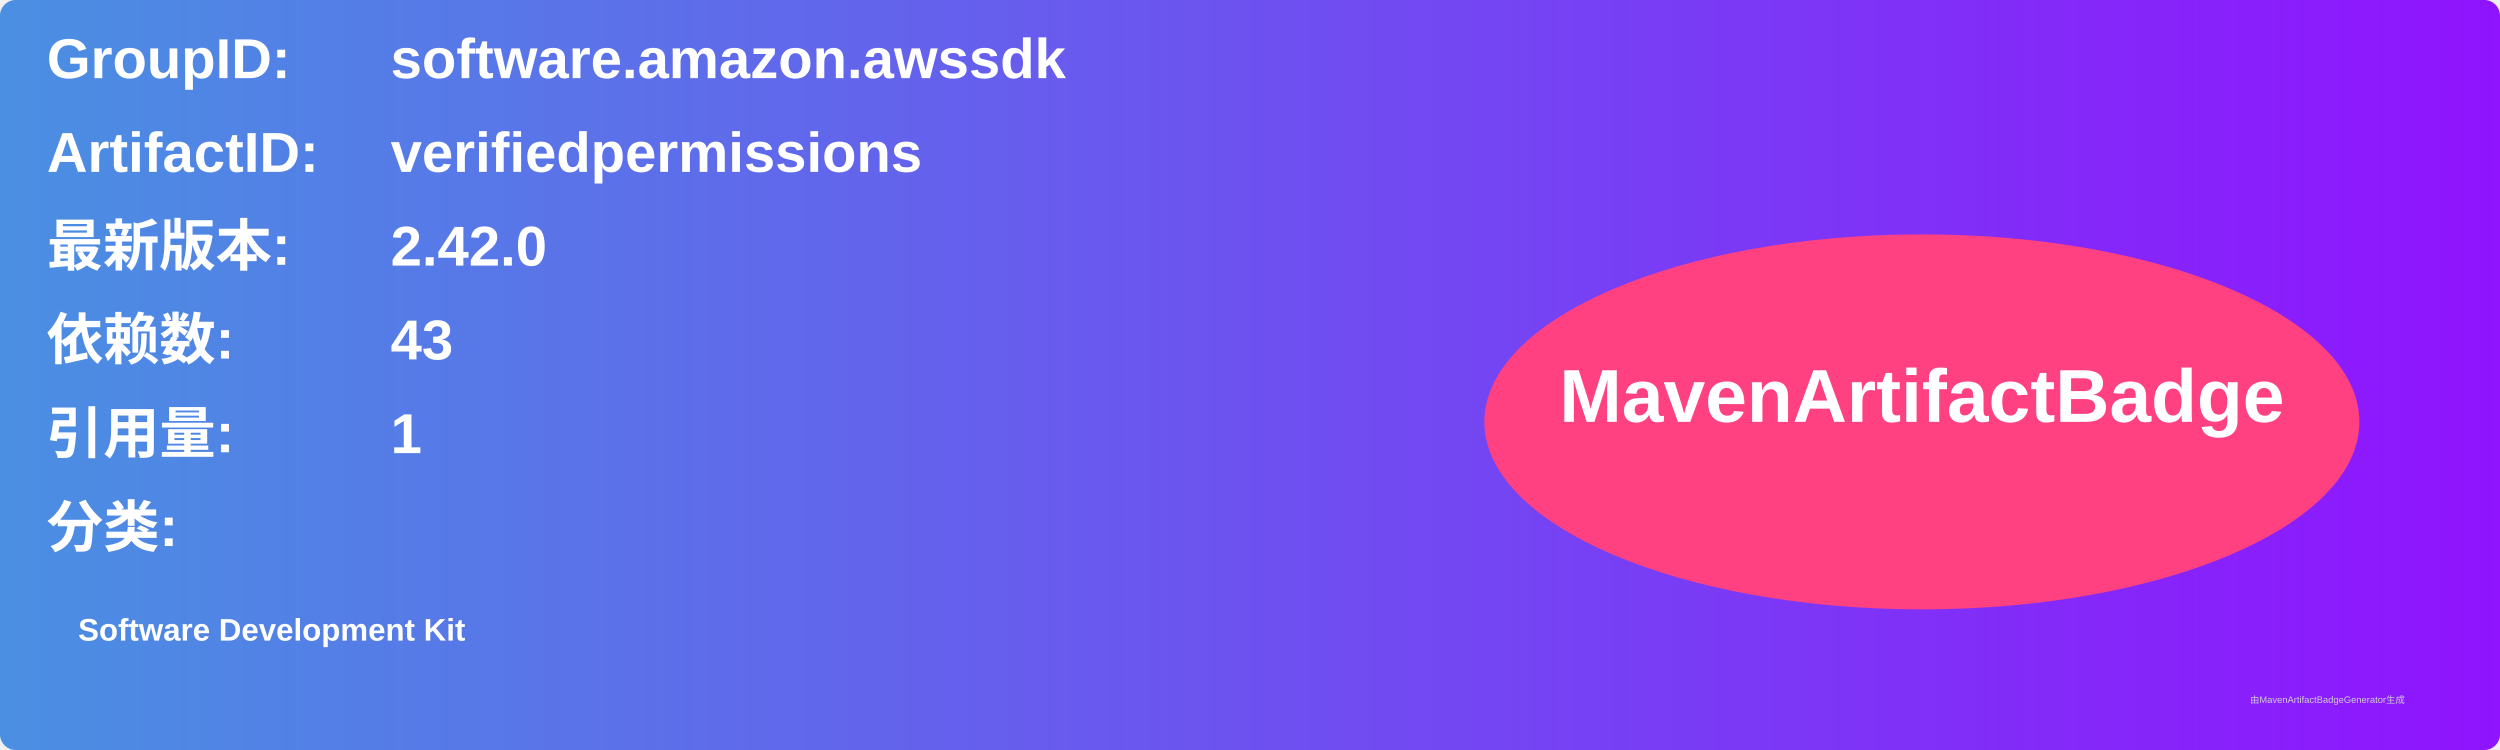
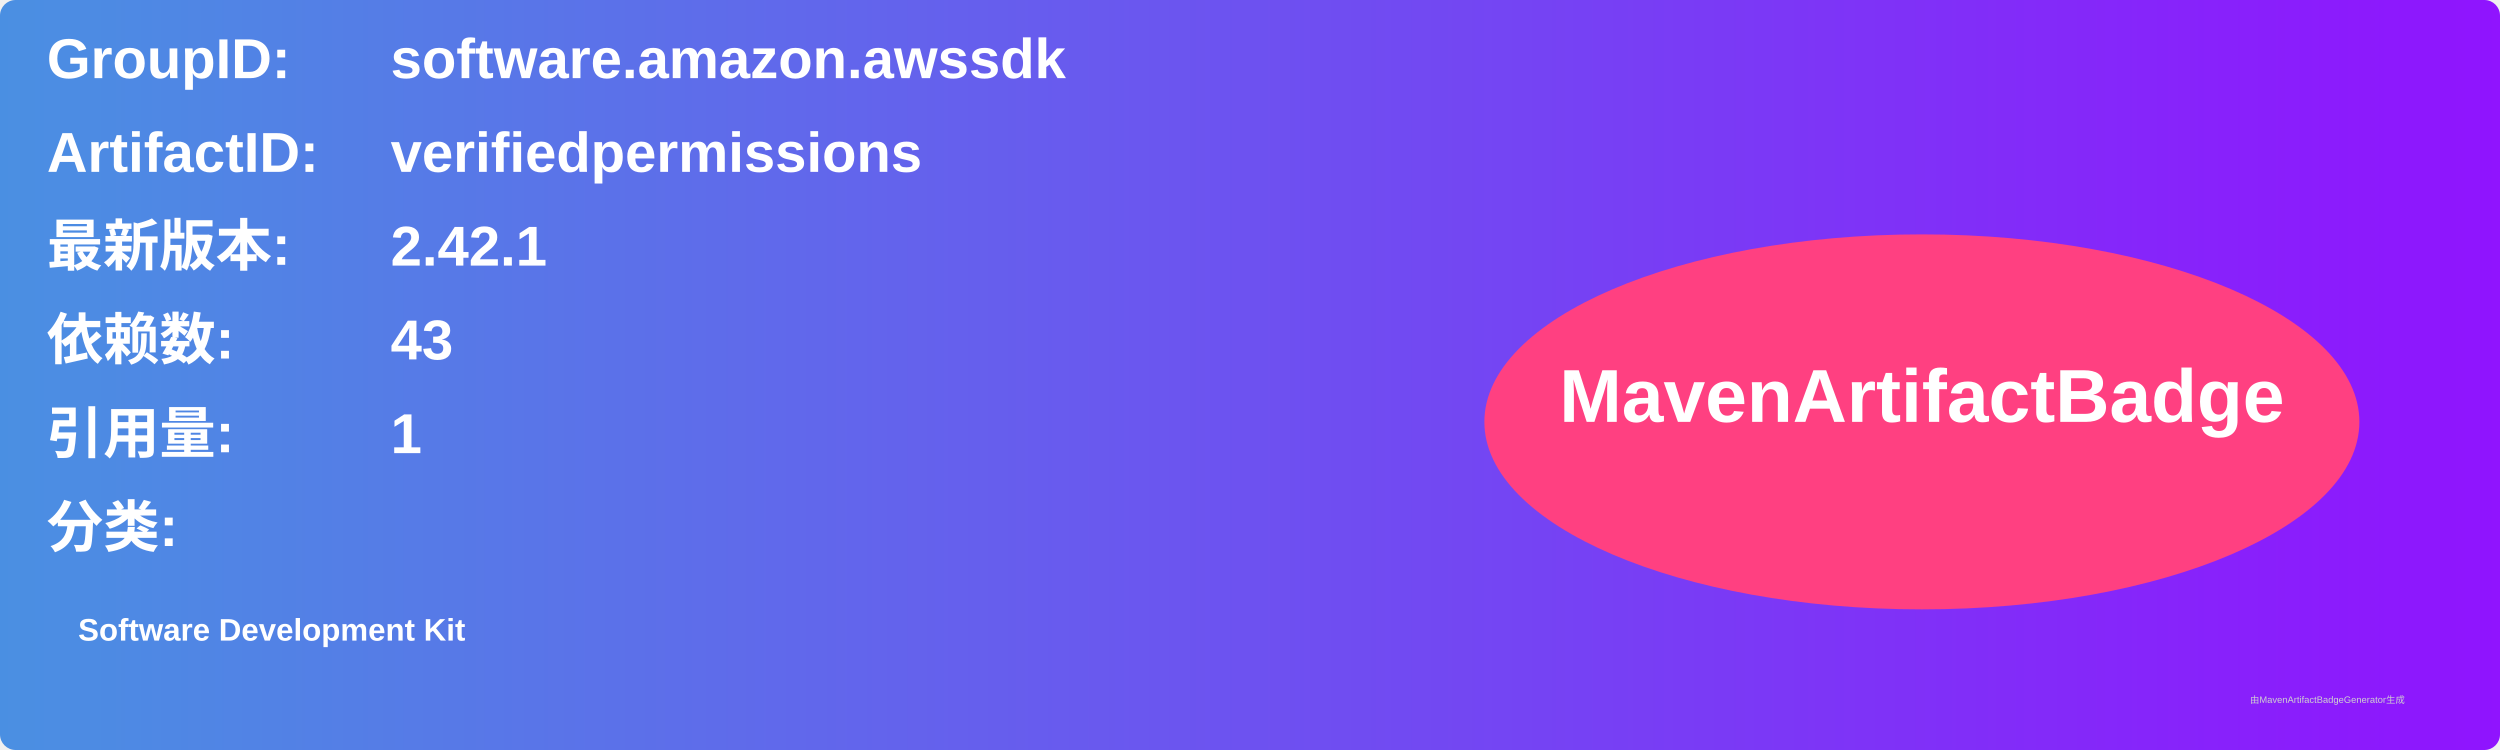
<svg xmlns="http://www.w3.org/2000/svg" width="800" height="240" viewBox="0 0 800 240">
  <linearGradient id="grad" x1="0%" y1="0%" x2="100%" y2="0%">
    <stop offset="0%" stop-color="#4a90e2" />
    <stop offset="100%" stop-color="#9013fe" />
  </linearGradient>
  <rect width="100%" height="100%" rx="5" ry="5" fill="url(#grad)" />
  <g transform="translate(15, 15)">
    <text x="0" y="10" font-family="Arial" font-size="18" fill="white" font-weight="bold" width="260">GroupID:</text>
    <text x="110" y="10" font-family="Arial" font-size="18" fill="white" font-weight="bold" width="460">software.amazon.awssdk</text>
    <text x="0" y="40" font-family="Arial" font-size="18" fill="white" font-weight="bold" width="260">ArtifactID:</text>
    <text x="110" y="40" font-family="Arial" font-size="18" fill="white" font-weight="bold" width="460">verifiedpermissions</text>
    <text x="0" y="70" font-family="Arial" font-size="18" fill="white" font-weight="bold">最新版本:</text>
    <text x="110" y="70" font-family="Arial" font-size="18" fill="white" font-weight="bold">
-       <tspan font-weight="bold">2.42.0</tspan>
+       <tspan font-weight="bold">2.42.1</tspan>
    </text>
    <text x="0" y="100" font-family="Arial" font-size="18" fill="white" font-weight="bold">依赖数: </text>
    <text x="110" y="100" font-family="Arial" font-size="18" fill="white">
      <tspan font-weight="bold">43</tspan>
    </text>
    <text x="0" y="130" font-family="Arial" font-size="18" fill="white" font-weight="bold">引用量: </text>
    <text x="110" y="130" font-family="Arial" font-size="18" fill="white">
      <tspan font-weight="bold">1</tspan>
    </text>
    <text x="0" y="160" font-family="Arial" font-size="18" fill="white" font-weight="bold">分类:</text>
    <text x="10" y="190" font-family="Arial" font-size="10" fill="white">
      <tspan font-weight="bold">Software Development Kit</tspan>
    </text>
    <ellipse cx="600" cy="120" rx="140" ry="60" fill="#ff4081" />
    <text x="600" y="120" text-anchor="middle" font-family="Arial" font-size="24" fill="white" font-weight="bold">MavenArtifactBadge</text>
  </g>
  <text x="720" y="225" font-family="Arial" font-size="3" fill="#d0d0d0">由MavenArtifactBadgeGenerator生成</text>
</svg>
